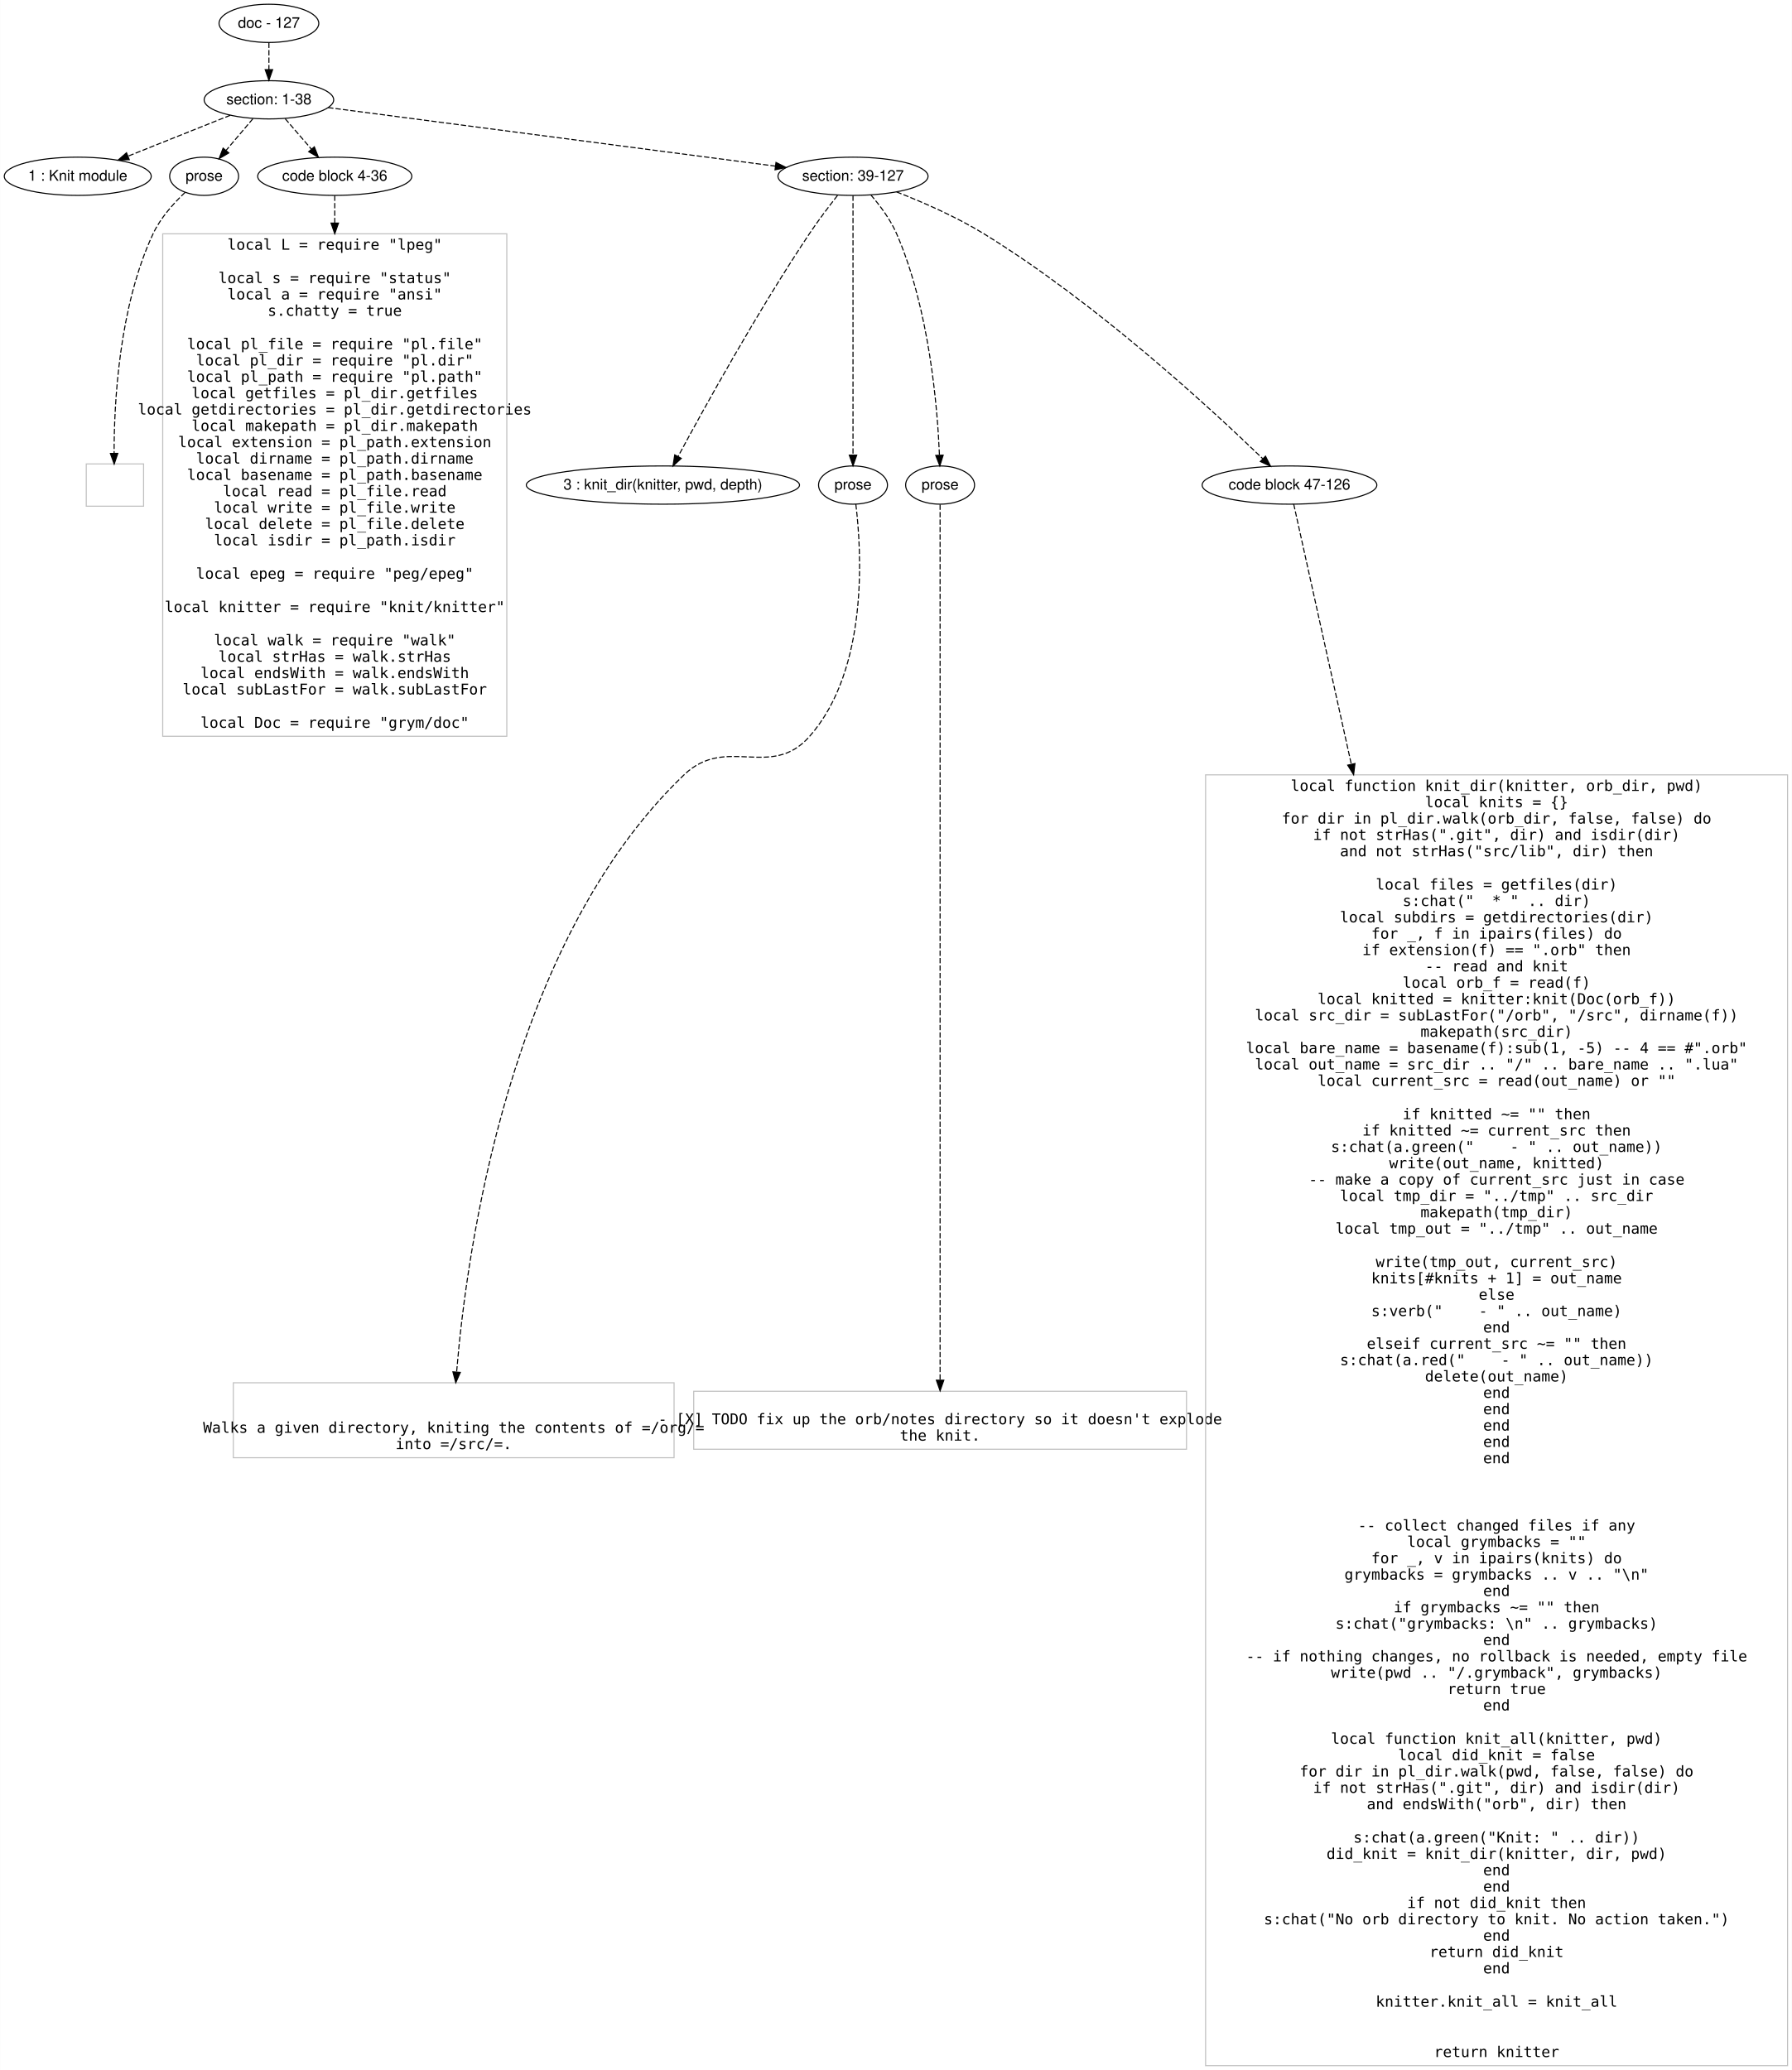
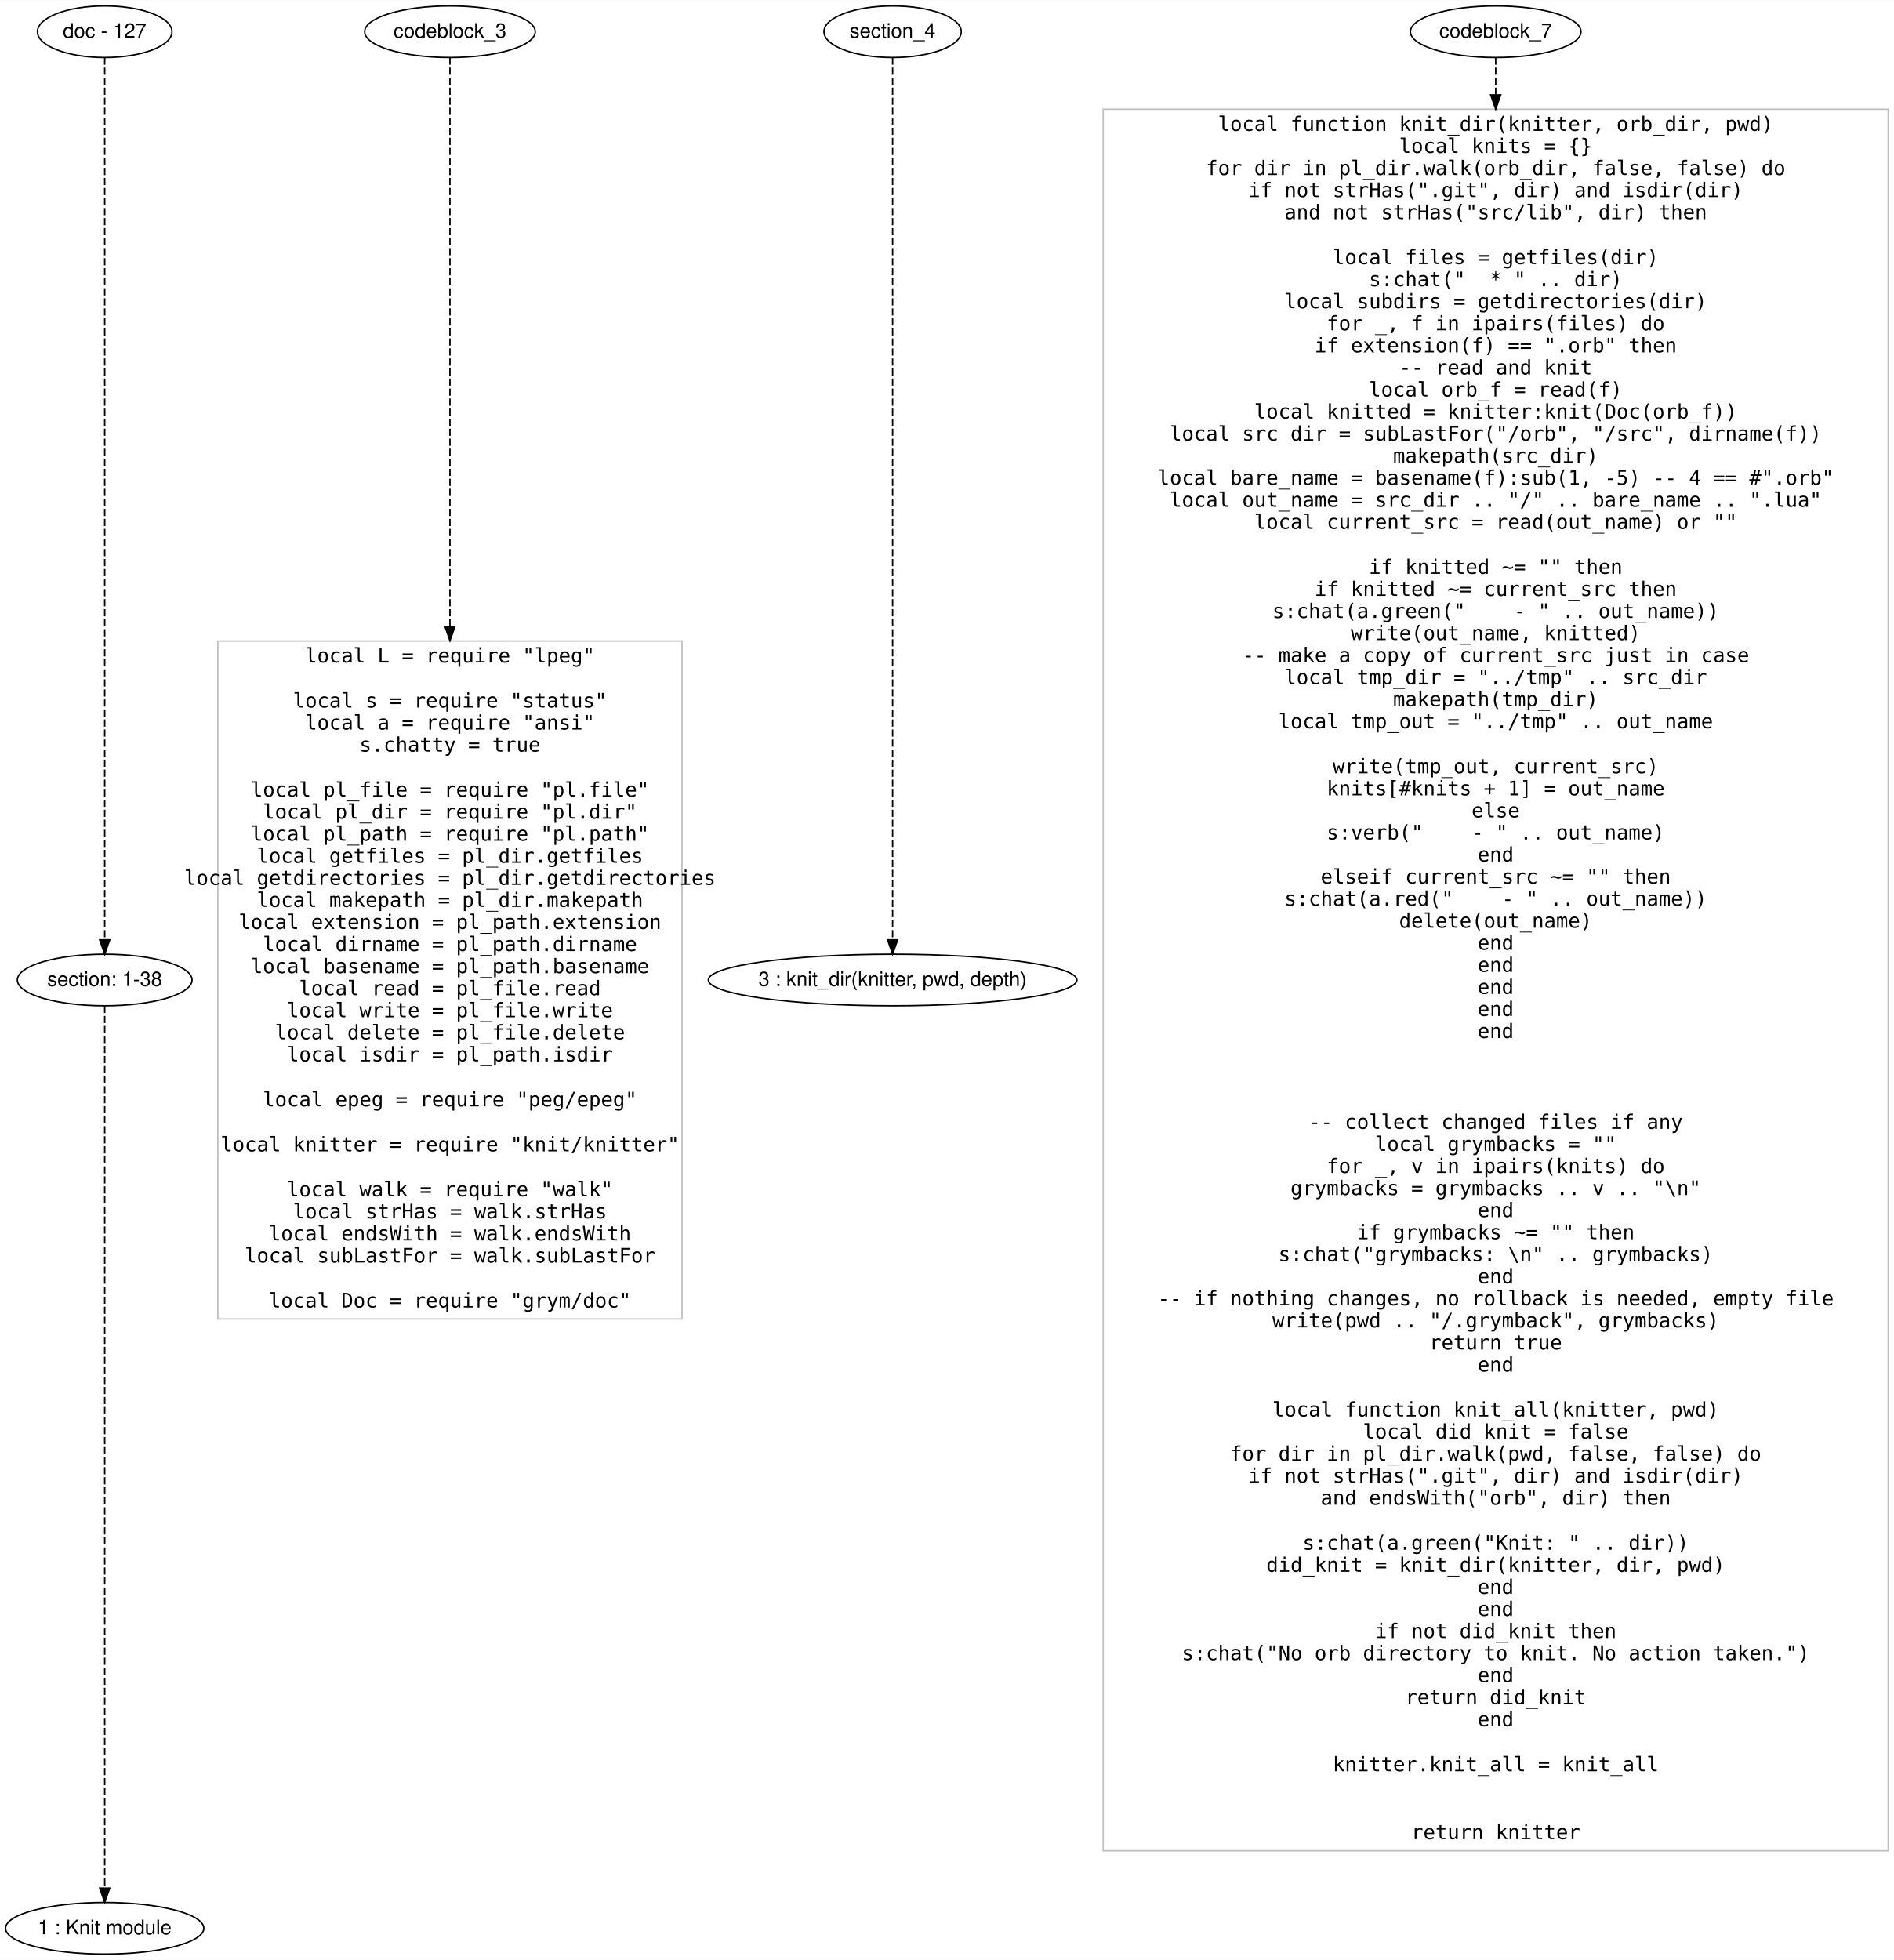
- <svg xmlns="http://www.w3.org/2000/svg" width="1687pt" height="1949pt" viewBox="0.00 0.00 1687.10 1949.40">
-   <g id="graph0" class="graph" transform="scale(1 1) rotate(0) translate(4 1945.403)">
-     <polygon fill="#ffffff" stroke="transparent" points="-4,4 -4,-1945.403 1683.096,-1945.403 1683.096,4 -4,4" />
+ <svg xmlns="http://www.w3.org/2000/svg" width="1322pt" height="1368pt" viewBox="0.00 0.00 1322.10 1367.80">
+   <g id="graph0" class="graph" transform="scale(1 1) rotate(0) translate(4 1363.802)">
+     <polygon fill="#ffffff" stroke="transparent" points="-4,4 -4,-1363.802 1318.096,-1363.802 1318.096,4 -4,4" />
    <g id="node1" class="node">
-       <ellipse fill="none" stroke="#000000" cx="249.096" cy="-1923.403" rx="46.958" ry="18" />
-       <text text-anchor="middle" x="249.096" y="-1919.203" font-family="Helvetica,sans-Serif" font-size="14.00" fill="#000000">doc - 127</text>
+       <ellipse fill="none" stroke="#000000" cx="69.096" cy="-1341.802" rx="46.958" ry="18" />
+       <text text-anchor="middle" x="69.096" y="-1337.602" font-family="Helvetica,sans-Serif" font-size="14.00" fill="#000000">doc - 127</text>
    </g>
    <g id="node2" class="node">
-       <ellipse fill="none" stroke="#000000" cx="249.096" cy="-1851.403" rx="60.983" ry="18" />
-       <text text-anchor="middle" x="249.096" y="-1847.203" font-family="Helvetica,sans-Serif" font-size="14.00" fill="#000000">section: 1-38</text>
+       <ellipse fill="none" stroke="#000000" cx="69.096" cy="-679.901" rx="60.983" ry="18" />
+       <text text-anchor="middle" x="69.096" y="-675.701" font-family="Helvetica,sans-Serif" font-size="14.00" fill="#000000">section: 1-38</text>
    </g>
    <g id="edge1" class="edge">
-       <path fill="none" stroke="#000000" stroke-dasharray="5,2" d="M249.096,-1905.234C249.096,-1897.534 249.096,-1888.377 249.096,-1879.82" />
-       <polygon fill="#000000" stroke="#000000" points="252.596,-1879.816 249.096,-1869.816 245.596,-1879.816 252.596,-1879.816" />
+       <path fill="none" stroke="#000000" stroke-dasharray="5,2" d="M69.096,-1323.755C69.096,-1232.319 69.096,-820.178 69.096,-708.107" />
+       <polygon fill="#000000" stroke="#000000" points="72.597,-707.932 69.096,-697.932 65.597,-707.933 72.597,-707.932" />
    </g>
    <g id="node3" class="node">
-       <ellipse fill="none" stroke="#000000" cx="69.096" cy="-1779.403" rx="69.193" ry="18" />
-       <text text-anchor="middle" x="69.096" y="-1775.203" font-family="Helvetica,sans-Serif" font-size="14.00" fill="#000000">1 : Knit module</text>
+       <ellipse fill="none" stroke="#000000" cx="69.096" cy="-18" rx="69.193" ry="18" />
+       <text text-anchor="middle" x="69.096" y="-13.8" font-family="Helvetica,sans-Serif" font-size="14.00" fill="#000000">1 : Knit module</text>
    </g>
    <g id="edge2" class="edge">
-       <path fill="none" stroke="#000000" stroke-dasharray="5,2" d="M212.671,-1836.833C184.955,-1825.746 146.581,-1810.397 116.478,-1798.355" />
-       <polygon fill="#000000" stroke="#000000" points="117.604,-1795.036 107.019,-1794.572 115.004,-1801.535 117.604,-1795.036" />
+       <path fill="none" stroke="#000000" stroke-dasharray="5,2" d="M69.096,-661.854C69.096,-570.418 69.096,-158.277 69.096,-46.206" />
+       <polygon fill="#000000" stroke="#000000" points="72.597,-46.031 69.096,-36.031 65.597,-46.031 72.597,-46.031" />
    </g>
    <g id="node4" class="node">
-       <ellipse fill="none" stroke="#000000" cx="188.096" cy="-1779.403" rx="32.459" ry="18" />
-       <text text-anchor="middle" x="188.096" y="-1775.203" font-family="Helvetica,sans-Serif" font-size="14.00" fill="#000000">prose</text>
+       <ellipse fill="none" stroke="#000000" cx="310.096" cy="-1341.802" rx="59.531" ry="18" />
+       <text text-anchor="middle" x="310.096" y="-1337.602" font-family="Helvetica,sans-Serif" font-size="14.00" fill="#000000">codeblock_3</text>
+     </g>
+     <g id="node5" class="node">
+       <polygon fill="none" stroke="#c0c0c0" points="472.096,-916.502 148.096,-916.502 148.096,-443.3 472.096,-443.3 472.096,-916.502" />
+       <text text-anchor="middle" x="310.096" y="-901.501" font-family="Inconsolata" font-size="14.00" fill="#000000">local L = require "lpeg"</text>
+       <text text-anchor="middle" x="310.096" y="-870.101" font-family="Inconsolata" font-size="14.00" fill="#000000">local s = require "status"</text>
+       <text text-anchor="middle" x="310.096" y="-854.701" font-family="Inconsolata" font-size="14.00" fill="#000000">local a = require "ansi"</text>
+       <text text-anchor="middle" x="310.096" y="-839.301" font-family="Inconsolata" font-size="14.00" fill="#000000">s.chatty = true</text>
+       <text text-anchor="middle" x="310.096" y="-807.901" font-family="Inconsolata" font-size="14.00" fill="#000000">local pl_file = require "pl.file"</text>
+       <text text-anchor="middle" x="310.096" y="-792.501" font-family="Inconsolata" font-size="14.00" fill="#000000">local pl_dir = require "pl.dir"</text>
+       <text text-anchor="middle" x="310.096" y="-777.101" font-family="Inconsolata" font-size="14.00" fill="#000000">local pl_path = require "pl.path"</text>
+       <text text-anchor="middle" x="310.096" y="-761.701" font-family="Inconsolata" font-size="14.00" fill="#000000">local getfiles = pl_dir.getfiles</text>
+       <text text-anchor="middle" x="310.096" y="-746.301" font-family="Inconsolata" font-size="14.00" fill="#000000">local getdirectories = pl_dir.getdirectories</text>
+       <text text-anchor="middle" x="310.096" y="-730.901" font-family="Inconsolata" font-size="14.00" fill="#000000">local makepath = pl_dir.makepath</text>
+       <text text-anchor="middle" x="310.096" y="-715.501" font-family="Inconsolata" font-size="14.00" fill="#000000">local extension = pl_path.extension</text>
+       <text text-anchor="middle" x="310.096" y="-700.101" font-family="Inconsolata" font-size="14.00" fill="#000000">local dirname = pl_path.dirname</text>
+       <text text-anchor="middle" x="310.096" y="-684.701" font-family="Inconsolata" font-size="14.00" fill="#000000">local basename = pl_path.basename</text>
+       <text text-anchor="middle" x="310.096" y="-669.301" font-family="Inconsolata" font-size="14.00" fill="#000000">local read = pl_file.read</text>
+       <text text-anchor="middle" x="310.096" y="-653.901" font-family="Inconsolata" font-size="14.00" fill="#000000">local write = pl_file.write</text>
+       <text text-anchor="middle" x="310.096" y="-638.501" font-family="Inconsolata" font-size="14.00" fill="#000000">local delete = pl_file.delete</text>
+       <text text-anchor="middle" x="310.096" y="-623.101" font-family="Inconsolata" font-size="14.00" fill="#000000">local isdir = pl_path.isdir</text>
+       <text text-anchor="middle" x="310.096" y="-591.701" font-family="Inconsolata" font-size="14.00" fill="#000000">local epeg = require "peg/epeg"</text>
+       <text text-anchor="middle" x="310.096" y="-560.301" font-family="Inconsolata" font-size="14.00" fill="#000000">local knitter = require "knit/knitter"</text>
+       <text text-anchor="middle" x="310.096" y="-528.901" font-family="Inconsolata" font-size="14.00" fill="#000000">local walk = require "walk"</text>
+       <text text-anchor="middle" x="310.096" y="-513.501" font-family="Inconsolata" font-size="14.00" fill="#000000">local strHas = walk.strHas</text>
+       <text text-anchor="middle" x="310.096" y="-498.101" font-family="Inconsolata" font-size="14.00" fill="#000000">local endsWith = walk.endsWith</text>
+       <text text-anchor="middle" x="310.096" y="-482.701" font-family="Inconsolata" font-size="14.00" fill="#000000">local subLastFor = walk.subLastFor</text>
+       <text text-anchor="middle" x="310.096" y="-451.301" font-family="Inconsolata" font-size="14.00" fill="#000000">local Doc = require "grym/doc"</text>
    </g>
    <g id="edge3" class="edge">
-       <path fill="none" stroke="#000000" stroke-dasharray="5,2" d="M234.018,-1833.605C226.41,-1824.626 217.066,-1813.596 208.797,-1803.836" />
-       <polygon fill="#000000" stroke="#000000" points="211.3,-1801.376 202.165,-1796.009 205.959,-1805.901 211.3,-1801.376" />
+       <path fill="none" stroke="#000000" stroke-dasharray="5,2" d="M310.096,-1323.755C310.096,-1266.48 310.096,-1083.37 310.096,-926.998" />
+       <polygon fill="#000000" stroke="#000000" points="313.596,-926.739 310.096,-916.739 306.596,-926.739 313.596,-926.739" />
    </g>
-     <g id="node5" class="node">
-       <ellipse fill="none" stroke="#000000" cx="311.096" cy="-1779.403" rx="72.584" ry="18" />
-       <text text-anchor="middle" x="311.096" y="-1775.203" font-family="Helvetica,sans-Serif" font-size="14.00" fill="#000000">code block 4-36</text>
+     <g id="node6" class="node">
+       <ellipse fill="none" stroke="#000000" cx="619.096" cy="-1341.802" rx="47.927" ry="18" />
+       <text text-anchor="middle" x="619.096" y="-1337.602" font-family="Helvetica,sans-Serif" font-size="14.00" fill="#000000">section_4</text>
+     </g>
+     <g id="node7" class="node">
+       <ellipse fill="none" stroke="#000000" cx="619.096" cy="-679.901" rx="128.648" ry="18" />
+       <text text-anchor="middle" x="619.096" y="-675.701" font-family="Helvetica,sans-Serif" font-size="14.00" fill="#000000">3 : knit_dir(knitter, pwd, depth)</text>
    </g>
    <g id="edge4" class="edge">
-       <path fill="none" stroke="#000000" stroke-dasharray="5,2" d="M264.422,-1833.605C271.874,-1824.951 280.966,-1814.393 289.139,-1804.902" />
-       <polygon fill="#000000" stroke="#000000" points="291.859,-1807.107 295.732,-1797.245 286.555,-1802.539 291.859,-1807.107" />
+       <path fill="none" stroke="#000000" stroke-dasharray="5,2" d="M619.096,-1323.755C619.096,-1232.319 619.096,-820.178 619.096,-708.107" />
+       <polygon fill="#000000" stroke="#000000" points="622.596,-707.932 619.096,-697.932 615.596,-707.933 622.596,-707.932" />
    </g>
-     <g id="node6" class="node">
-       <ellipse fill="none" stroke="#000000" cx="799.096" cy="-1779.403" rx="70.655" ry="18" />
-       <text text-anchor="middle" x="799.096" y="-1775.203" font-family="Helvetica,sans-Serif" font-size="14.00" fill="#000000">section: 39-127</text>
+     <g id="node8" class="node">
+       <ellipse fill="none" stroke="#000000" cx="1040.096" cy="-1341.802" rx="59.531" ry="18" />
+       <text text-anchor="middle" x="1040.096" y="-1337.602" font-family="Helvetica,sans-Serif" font-size="14.00" fill="#000000">codeblock_7</text>
+     </g>
+     <g id="node9" class="node">
+       <polygon fill="none" stroke="#c0c0c0" points="1314.096,-1287.703 766.096,-1287.703 766.096,-72.099 1314.096,-72.099 1314.096,-1287.703" />
+       <text text-anchor="middle" x="1040.096" y="-1272.602" font-family="Inconsolata" font-size="14.00" fill="#000000">local function knit_dir(knitter, orb_dir, pwd)</text>
+       <text text-anchor="middle" x="1040.096" y="-1257.202" font-family="Inconsolata" font-size="14.00" fill="#000000">    local knits = {}</text>
+       <text text-anchor="middle" x="1040.096" y="-1241.802" font-family="Inconsolata" font-size="14.00" fill="#000000">    for dir in pl_dir.walk(orb_dir, false, false) do</text>
+       <text text-anchor="middle" x="1040.096" y="-1226.402" font-family="Inconsolata" font-size="14.00" fill="#000000">        if not strHas(".git", dir) and isdir(dir)</text>
+       <text text-anchor="middle" x="1040.096" y="-1211.002" font-family="Inconsolata" font-size="14.00" fill="#000000">            and not strHas("src/lib", dir) then</text>
+       <text text-anchor="middle" x="1040.096" y="-1179.602" font-family="Inconsolata" font-size="14.00" fill="#000000">            local files = getfiles(dir)</text>
+       <text text-anchor="middle" x="1040.096" y="-1164.202" font-family="Inconsolata" font-size="14.00" fill="#000000">            s:chat("  * " .. dir)</text>
+       <text text-anchor="middle" x="1040.096" y="-1148.802" font-family="Inconsolata" font-size="14.00" fill="#000000">            local subdirs = getdirectories(dir)</text>
+       <text text-anchor="middle" x="1040.096" y="-1133.402" font-family="Inconsolata" font-size="14.00" fill="#000000">            for _, f in ipairs(files) do</text>
+       <text text-anchor="middle" x="1040.096" y="-1118.002" font-family="Inconsolata" font-size="14.00" fill="#000000">                if extension(f) == ".orb" then</text>
+       <text text-anchor="middle" x="1040.096" y="-1102.602" font-family="Inconsolata" font-size="14.00" fill="#000000">                    -- read and knit</text>
+       <text text-anchor="middle" x="1040.096" y="-1087.202" font-family="Inconsolata" font-size="14.00" fill="#000000">                    local orb_f = read(f)</text>
+       <text text-anchor="middle" x="1040.096" y="-1071.802" font-family="Inconsolata" font-size="14.00" fill="#000000">                    local knitted = knitter:knit(Doc(orb_f))</text>
+       <text text-anchor="middle" x="1040.096" y="-1056.402" font-family="Inconsolata" font-size="14.00" fill="#000000">                    local src_dir = subLastFor("/orb", "/src", dirname(f))</text>
+       <text text-anchor="middle" x="1040.096" y="-1041.002" font-family="Inconsolata" font-size="14.00" fill="#000000">                    makepath(src_dir)</text>
+       <text text-anchor="middle" x="1040.096" y="-1025.602" font-family="Inconsolata" font-size="14.00" fill="#000000">                    local bare_name = basename(f):sub(1, -5) -- 4 == #".orb"</text>
+       <text text-anchor="middle" x="1040.096" y="-1010.202" font-family="Inconsolata" font-size="14.00" fill="#000000">                    local out_name = src_dir .. "/" .. bare_name .. ".lua"</text>
+       <text text-anchor="middle" x="1040.096" y="-994.802" font-family="Inconsolata" font-size="14.00" fill="#000000">                    local current_src = read(out_name) or ""</text>
+       <text text-anchor="middle" x="1040.096" y="-963.402" font-family="Inconsolata" font-size="14.00" fill="#000000">                    if knitted ~= "" then    </text>
+       <text text-anchor="middle" x="1040.096" y="-948.001" font-family="Inconsolata" font-size="14.00" fill="#000000">                        if knitted ~= current_src then</text>
+       <text text-anchor="middle" x="1040.096" y="-932.601" font-family="Inconsolata" font-size="14.00" fill="#000000">                            s:chat(a.green("    - " .. out_name))</text>
+       <text text-anchor="middle" x="1040.096" y="-917.201" font-family="Inconsolata" font-size="14.00" fill="#000000">                            write(out_name, knitted)</text>
+       <text text-anchor="middle" x="1040.096" y="-901.801" font-family="Inconsolata" font-size="14.00" fill="#000000">                            -- make a copy of current_src just in case</text>
+       <text text-anchor="middle" x="1040.096" y="-886.401" font-family="Inconsolata" font-size="14.00" fill="#000000">                            local tmp_dir = "../tmp" .. src_dir</text>
+       <text text-anchor="middle" x="1040.096" y="-871.001" font-family="Inconsolata" font-size="14.00" fill="#000000">                            makepath(tmp_dir)</text>
+       <text text-anchor="middle" x="1040.096" y="-855.601" font-family="Inconsolata" font-size="14.00" fill="#000000">                            local tmp_out = "../tmp" .. out_name</text>
+       <text text-anchor="middle" x="1040.096" y="-824.201" font-family="Inconsolata" font-size="14.00" fill="#000000">                            write(tmp_out, current_src)</text>
+       <text text-anchor="middle" x="1040.096" y="-808.801" font-family="Inconsolata" font-size="14.00" fill="#000000">                            knits[#knits + 1] = out_name</text>
+       <text text-anchor="middle" x="1040.096" y="-793.401" font-family="Inconsolata" font-size="14.00" fill="#000000">                        else</text>
+       <text text-anchor="middle" x="1040.096" y="-778.001" font-family="Inconsolata" font-size="14.00" fill="#000000">                            s:verb("    - " .. out_name)</text>
+       <text text-anchor="middle" x="1040.096" y="-762.601" font-family="Inconsolata" font-size="14.00" fill="#000000">                        end</text>
+       <text text-anchor="middle" x="1040.096" y="-747.201" font-family="Inconsolata" font-size="14.00" fill="#000000">                    elseif current_src ~= "" then</text>
+       <text text-anchor="middle" x="1040.096" y="-731.801" font-family="Inconsolata" font-size="14.00" fill="#000000">                        s:chat(a.red("    - " .. out_name))</text>
+       <text text-anchor="middle" x="1040.096" y="-716.401" font-family="Inconsolata" font-size="14.00" fill="#000000">                        delete(out_name)</text>
+       <text text-anchor="middle" x="1040.096" y="-701.001" font-family="Inconsolata" font-size="14.00" fill="#000000">                    end</text>
+       <text text-anchor="middle" x="1040.096" y="-685.601" font-family="Inconsolata" font-size="14.00" fill="#000000">                end</text>
+       <text text-anchor="middle" x="1040.096" y="-670.201" font-family="Inconsolata" font-size="14.00" fill="#000000">            end</text>
+       <text text-anchor="middle" x="1040.096" y="-654.801" font-family="Inconsolata" font-size="14.00" fill="#000000">        end</text>
+       <text text-anchor="middle" x="1040.096" y="-639.401" font-family="Inconsolata" font-size="14.00" fill="#000000">    end</text>
+       <text text-anchor="middle" x="1040.096" y="-576.001" font-family="Inconsolata" font-size="14.00" fill="#000000">    -- collect changed files if any</text>
+       <text text-anchor="middle" x="1040.096" y="-560.601" font-family="Inconsolata" font-size="14.00" fill="#000000">    local grymbacks = ""</text>
+       <text text-anchor="middle" x="1040.096" y="-545.201" font-family="Inconsolata" font-size="14.00" fill="#000000">    for _, v in ipairs(knits) do</text>
+       <text text-anchor="middle" x="1040.096" y="-529.801" font-family="Inconsolata" font-size="14.00" fill="#000000">        grymbacks = grymbacks .. v .. "\n"</text>
+       <text text-anchor="middle" x="1040.096" y="-514.401" font-family="Inconsolata" font-size="14.00" fill="#000000">    end</text>
+       <text text-anchor="middle" x="1040.096" y="-499.001" font-family="Inconsolata" font-size="14.00" fill="#000000">    if grymbacks ~= "" then</text>
+       <text text-anchor="middle" x="1040.096" y="-483.601" font-family="Inconsolata" font-size="14.00" fill="#000000">        s:chat("grymbacks: \n" .. grymbacks)</text>
+       <text text-anchor="middle" x="1040.096" y="-468.201" font-family="Inconsolata" font-size="14.00" fill="#000000">    end</text>
+       <text text-anchor="middle" x="1040.096" y="-452.801" font-family="Inconsolata" font-size="14.00" fill="#000000">    -- if nothing changes, no rollback is needed, empty file</text>
+       <text text-anchor="middle" x="1040.096" y="-437.401" font-family="Inconsolata" font-size="14.00" fill="#000000">    write(pwd .. "/.grymback", grymbacks)</text>
+       <text text-anchor="middle" x="1040.096" y="-422.001" font-family="Inconsolata" font-size="14.00" fill="#000000">    return true</text>
+       <text text-anchor="middle" x="1040.096" y="-406.601" font-family="Inconsolata" font-size="14.00" fill="#000000">end</text>
+       <text text-anchor="middle" x="1040.096" y="-375.2" font-family="Inconsolata" font-size="14.00" fill="#000000">local function knit_all(knitter, pwd)</text>
+       <text text-anchor="middle" x="1040.096" y="-359.8" font-family="Inconsolata" font-size="14.00" fill="#000000">    local did_knit = false</text>
+       <text text-anchor="middle" x="1040.096" y="-344.4" font-family="Inconsolata" font-size="14.00" fill="#000000">    for dir in pl_dir.walk(pwd, false, false) do</text>
+       <text text-anchor="middle" x="1040.096" y="-329" font-family="Inconsolata" font-size="14.00" fill="#000000">        if not strHas(".git", dir) and isdir(dir) </text>
+       <text text-anchor="middle" x="1040.096" y="-313.6" font-family="Inconsolata" font-size="14.00" fill="#000000">            and endsWith("orb", dir) then</text>
+       <text text-anchor="middle" x="1040.096" y="-282.2" font-family="Inconsolata" font-size="14.00" fill="#000000">            s:chat(a.green("Knit: " .. dir))</text>
+       <text text-anchor="middle" x="1040.096" y="-266.8" font-family="Inconsolata" font-size="14.00" fill="#000000">            did_knit = knit_dir(knitter, dir, pwd)</text>
+       <text text-anchor="middle" x="1040.096" y="-251.4" font-family="Inconsolata" font-size="14.00" fill="#000000">        end</text>
+       <text text-anchor="middle" x="1040.096" y="-236" font-family="Inconsolata" font-size="14.00" fill="#000000">    end</text>
+       <text text-anchor="middle" x="1040.096" y="-220.6" font-family="Inconsolata" font-size="14.00" fill="#000000">    if not did_knit then</text>
+       <text text-anchor="middle" x="1040.096" y="-205.2" font-family="Inconsolata" font-size="14.00" fill="#000000">        s:chat("No orb directory to knit. No action taken.")</text>
+       <text text-anchor="middle" x="1040.096" y="-189.8" font-family="Inconsolata" font-size="14.00" fill="#000000">    end</text>
+       <text text-anchor="middle" x="1040.096" y="-174.4" font-family="Inconsolata" font-size="14.00" fill="#000000">    return did_knit</text>
+       <text text-anchor="middle" x="1040.096" y="-159" font-family="Inconsolata" font-size="14.00" fill="#000000">end</text>
+       <text text-anchor="middle" x="1040.096" y="-127.6" font-family="Inconsolata" font-size="14.00" fill="#000000">knitter.knit_all = knit_all</text>
+       <text text-anchor="middle" x="1040.096" y="-80.2" font-family="Inconsolata" font-size="14.00" fill="#000000">return knitter</text>
    </g>
    <g id="edge5" class="edge">
-       <path fill="none" stroke="#000000" stroke-dasharray="5,2" d="M304.86,-1844.103C404.833,-1831.015 614.503,-1803.568 725.9,-1788.985" />
-       <polygon fill="#000000" stroke="#000000" points="726.578,-1792.426 736.039,-1787.658 725.669,-1785.485 726.578,-1792.426" />
-     </g>
-     <g id="node7" class="node">
-       <polygon fill="none" stroke="#c0c0c0" points="131.096,-1508.505 77.096,-1508.505 77.096,-1468.7 131.096,-1468.7 131.096,-1508.505" />
-       <text text-anchor="middle" x="104.096" y="-1477.102" font-family="Inconsolata" font-size="14.00" fill="#000000"> </text>
-     </g>
-     <g id="edge6" class="edge">
-       <path fill="none" stroke="#000000" stroke-dasharray="5,2" d="M170.172,-1764.218C159.672,-1754.28 147.13,-1740.392 140.096,-1725.403 107.729,-1656.427 103.252,-1564.881 103.323,-1518.408" />
-       <polygon fill="#000000" stroke="#000000" points="106.823,-1518.431 103.411,-1508.4 99.823,-1518.369 106.823,-1518.431" />
-     </g>
-     <g id="node8" class="node">
-       <polygon fill="none" stroke="#c0c0c0" points="473.096,-1725.203 149.096,-1725.203 149.096,-1252.002 473.096,-1252.002 473.096,-1725.203" />
-       <text text-anchor="middle" x="311.096" y="-1710.203" font-family="Inconsolata" font-size="14.00" fill="#000000">local L = require "lpeg"</text>
-       <text text-anchor="middle" x="311.096" y="-1678.803" font-family="Inconsolata" font-size="14.00" fill="#000000">local s = require "status"</text>
-       <text text-anchor="middle" x="311.096" y="-1663.403" font-family="Inconsolata" font-size="14.00" fill="#000000">local a = require "ansi"</text>
-       <text text-anchor="middle" x="311.096" y="-1648.003" font-family="Inconsolata" font-size="14.00" fill="#000000">s.chatty = true</text>
-       <text text-anchor="middle" x="311.096" y="-1616.603" font-family="Inconsolata" font-size="14.00" fill="#000000">local pl_file = require "pl.file"</text>
-       <text text-anchor="middle" x="311.096" y="-1601.203" font-family="Inconsolata" font-size="14.00" fill="#000000">local pl_dir = require "pl.dir"</text>
-       <text text-anchor="middle" x="311.096" y="-1585.803" font-family="Inconsolata" font-size="14.00" fill="#000000">local pl_path = require "pl.path"</text>
-       <text text-anchor="middle" x="311.096" y="-1570.403" font-family="Inconsolata" font-size="14.00" fill="#000000">local getfiles = pl_dir.getfiles</text>
-       <text text-anchor="middle" x="311.096" y="-1555.003" font-family="Inconsolata" font-size="14.00" fill="#000000">local getdirectories = pl_dir.getdirectories</text>
-       <text text-anchor="middle" x="311.096" y="-1539.603" font-family="Inconsolata" font-size="14.00" fill="#000000">local makepath = pl_dir.makepath</text>
-       <text text-anchor="middle" x="311.096" y="-1524.203" font-family="Inconsolata" font-size="14.00" fill="#000000">local extension = pl_path.extension</text>
-       <text text-anchor="middle" x="311.096" y="-1508.803" font-family="Inconsolata" font-size="14.00" fill="#000000">local dirname = pl_path.dirname</text>
-       <text text-anchor="middle" x="311.096" y="-1493.402" font-family="Inconsolata" font-size="14.00" fill="#000000">local basename = pl_path.basename</text>
-       <text text-anchor="middle" x="311.096" y="-1478.002" font-family="Inconsolata" font-size="14.00" fill="#000000">local read = pl_file.read</text>
-       <text text-anchor="middle" x="311.096" y="-1462.602" font-family="Inconsolata" font-size="14.00" fill="#000000">local write = pl_file.write</text>
-       <text text-anchor="middle" x="311.096" y="-1447.202" font-family="Inconsolata" font-size="14.00" fill="#000000">local delete = pl_file.delete</text>
-       <text text-anchor="middle" x="311.096" y="-1431.802" font-family="Inconsolata" font-size="14.00" fill="#000000">local isdir = pl_path.isdir</text>
-       <text text-anchor="middle" x="311.096" y="-1400.402" font-family="Inconsolata" font-size="14.00" fill="#000000">local epeg = require "peg/epeg"</text>
-       <text text-anchor="middle" x="311.096" y="-1369.002" font-family="Inconsolata" font-size="14.00" fill="#000000">local knitter = require "knit/knitter"</text>
-       <text text-anchor="middle" x="311.096" y="-1337.602" font-family="Inconsolata" font-size="14.00" fill="#000000">local walk = require "walk"</text>
-       <text text-anchor="middle" x="311.096" y="-1322.202" font-family="Inconsolata" font-size="14.00" fill="#000000">local strHas = walk.strHas</text>
-       <text text-anchor="middle" x="311.096" y="-1306.802" font-family="Inconsolata" font-size="14.00" fill="#000000">local endsWith = walk.endsWith</text>
-       <text text-anchor="middle" x="311.096" y="-1291.402" font-family="Inconsolata" font-size="14.00" fill="#000000">local subLastFor = walk.subLastFor</text>
-       <text text-anchor="middle" x="311.096" y="-1260.002" font-family="Inconsolata" font-size="14.00" fill="#000000">local Doc = require "grym/doc"</text>
-     </g>
-     <g id="edge7" class="edge">
-       <path fill="none" stroke="#000000" stroke-dasharray="5,2" d="M311.096,-1761.212C311.096,-1754.192 311.096,-1745.406 311.096,-1735.327" />
-       <polygon fill="#000000" stroke="#000000" points="314.596,-1735.285 311.096,-1725.285 307.596,-1735.285 314.596,-1735.285" />
-     </g>
-     <g id="node9" class="node">
-       <ellipse fill="none" stroke="#000000" cx="620.096" cy="-1488.602" rx="128.648" ry="18" />
-       <text text-anchor="middle" x="620.096" y="-1484.402" font-family="Helvetica,sans-Serif" font-size="14.00" fill="#000000">3 : knit_dir(knitter, pwd, depth)</text>
-     </g>
-     <g id="edge8" class="edge">
-       <path fill="none" stroke="#000000" stroke-dasharray="5,2" d="M784.486,-1761.314C776.391,-1751.013 766.33,-1737.739 758.096,-1725.403 709.001,-1651.843 658.453,-1560.275 634.441,-1515.622" />
-       <polygon fill="#000000" stroke="#000000" points="637.402,-1513.739 629.594,-1506.577 631.232,-1517.044 637.402,-1513.739" />
-     </g>
-     <g id="node10" class="node">
-       <ellipse fill="none" stroke="#000000" cx="799.096" cy="-1488.602" rx="32.459" ry="18" />
-       <text text-anchor="middle" x="799.096" y="-1484.402" font-family="Helvetica,sans-Serif" font-size="14.00" fill="#000000">prose</text>
-     </g>
-     <g id="edge9" class="edge">
-       <path fill="none" stroke="#000000" stroke-dasharray="5,2" d="M799.096,-1761.212C799.096,-1712.048 799.096,-1576.243 799.096,-1516.933" />
-       <polygon fill="#000000" stroke="#000000" points="802.596,-1516.786 799.096,-1506.786 795.596,-1516.786 802.596,-1516.786" />
-     </g>
-     <g id="node11" class="node">
-       <ellipse fill="none" stroke="#000000" cx="881.096" cy="-1488.602" rx="32.459" ry="18" />
-       <text text-anchor="middle" x="881.096" y="-1484.402" font-family="Helvetica,sans-Serif" font-size="14.00" fill="#000000">prose</text>
-     </g>
-     <g id="edge10" class="edge">
-       <path fill="none" stroke="#000000" stroke-dasharray="5,2" d="M815.912,-1761.813C824.471,-1751.874 834.273,-1738.787 840.096,-1725.403 870.92,-1654.566 878.604,-1562.323 880.496,-1516.695" />
-       <polygon fill="#000000" stroke="#000000" points="883.995,-1516.771 880.848,-1506.655 877,-1516.526 883.995,-1516.771" />
-     </g>
-     <g id="node12" class="node">
-       <ellipse fill="none" stroke="#000000" cx="1210.096" cy="-1488.602" rx="82.258" ry="18" />
-       <text text-anchor="middle" x="1210.096" y="-1484.402" font-family="Helvetica,sans-Serif" font-size="14.00" fill="#000000">code block 47-126</text>
-     </g>
-     <g id="edge11" class="edge">
-       <path fill="none" stroke="#000000" stroke-dasharray="5,2" d="M840.098,-1764.68C864.708,-1755.056 896.165,-1741.334 922.096,-1725.403 1027.893,-1660.405 1136.841,-1559.861 1184.818,-1513.533" />
-       <polygon fill="#000000" stroke="#000000" points="1187.515,-1515.793 1192.253,-1506.316 1182.639,-1510.77 1187.515,-1515.793" />
-     </g>
-     <g id="node13" class="node">
-       <polygon fill="none" stroke="#c0c0c0" points="630.596,-643.201 215.596,-643.201 215.596,-572.601 630.596,-572.601 630.596,-643.201" />
-       <text text-anchor="middle" x="423.096" y="-596.101" font-family="Inconsolata" font-size="14.00" fill="#000000"> Walks a given directory, kniting the contents of =/org/=</text>
-       <text text-anchor="middle" x="423.096" y="-580.701" font-family="Inconsolata" font-size="14.00" fill="#000000"> into =/src/=. </text>
-     </g>
-     <g id="edge12" class="edge">
-       <path fill="none" stroke="#000000" stroke-dasharray="5,2" d="M801.758,-1470.522C807.082,-1426.997 814.139,-1315.307 758.096,-1251.802 721.816,-1210.691 679.763,-1253.657 640.096,-1215.802 474.778,-1058.037 435.143,-765.886 425.859,-653.551" />
-       <polygon fill="#000000" stroke="#000000" points="429.322,-652.947 425.052,-643.251 422.344,-653.494 429.322,-652.947" />
-     </g>
-     <g id="node14" class="node">
-       <polygon fill="none" stroke="#c0c0c0" points="1113.096,-635.202 649.096,-635.202 649.096,-580.601 1113.096,-580.601 1113.096,-635.202" />
-       <text text-anchor="middle" x="881.096" y="-604.101" font-family="Inconsolata" font-size="14.00" fill="#000000"> - [X] TODO fix up the orb/notes directory so it doesn't explode</text>
-       <text text-anchor="middle" x="881.096" y="-588.701" font-family="Inconsolata" font-size="14.00" fill="#000000">       the knit.</text>
-     </g>
-     <g id="edge13" class="edge">
-       <path fill="none" stroke="#000000" stroke-dasharray="5,2" d="M881.096,-1470.208C881.096,-1361.053 881.096,-797.985 881.096,-645.835" />
-       <polygon fill="#000000" stroke="#000000" points="884.596,-645.602 881.096,-635.602 877.596,-645.602 884.596,-645.602" />
-     </g>
-     <g id="node15" class="node">
-       <polygon fill="none" stroke="#c0c0c0" points="1679.096,-1215.703 1131.096,-1215.703 1131.096,-.099 1679.096,-.099 1679.096,-1215.703" />
-       <text text-anchor="middle" x="1405.096" y="-1200.602" font-family="Inconsolata" font-size="14.00" fill="#000000">local function knit_dir(knitter, orb_dir, pwd)</text>
-       <text text-anchor="middle" x="1405.096" y="-1185.202" font-family="Inconsolata" font-size="14.00" fill="#000000">    local knits = {}</text>
-       <text text-anchor="middle" x="1405.096" y="-1169.802" font-family="Inconsolata" font-size="14.00" fill="#000000">    for dir in pl_dir.walk(orb_dir, false, false) do</text>
-       <text text-anchor="middle" x="1405.096" y="-1154.402" font-family="Inconsolata" font-size="14.00" fill="#000000">        if not strHas(".git", dir) and isdir(dir)</text>
-       <text text-anchor="middle" x="1405.096" y="-1139.002" font-family="Inconsolata" font-size="14.00" fill="#000000">            and not strHas("src/lib", dir) then</text>
-       <text text-anchor="middle" x="1405.096" y="-1107.602" font-family="Inconsolata" font-size="14.00" fill="#000000">            local files = getfiles(dir)</text>
-       <text text-anchor="middle" x="1405.096" y="-1092.202" font-family="Inconsolata" font-size="14.00" fill="#000000">            s:chat("  * " .. dir)</text>
-       <text text-anchor="middle" x="1405.096" y="-1076.802" font-family="Inconsolata" font-size="14.00" fill="#000000">            local subdirs = getdirectories(dir)</text>
-       <text text-anchor="middle" x="1405.096" y="-1061.402" font-family="Inconsolata" font-size="14.00" fill="#000000">            for _, f in ipairs(files) do</text>
-       <text text-anchor="middle" x="1405.096" y="-1046.002" font-family="Inconsolata" font-size="14.00" fill="#000000">                if extension(f) == ".orb" then</text>
-       <text text-anchor="middle" x="1405.096" y="-1030.602" font-family="Inconsolata" font-size="14.00" fill="#000000">                    -- read and knit</text>
-       <text text-anchor="middle" x="1405.096" y="-1015.202" font-family="Inconsolata" font-size="14.00" fill="#000000">                    local orb_f = read(f)</text>
-       <text text-anchor="middle" x="1405.096" y="-999.802" font-family="Inconsolata" font-size="14.00" fill="#000000">                    local knitted = knitter:knit(Doc(orb_f))</text>
-       <text text-anchor="middle" x="1405.096" y="-984.402" font-family="Inconsolata" font-size="14.00" fill="#000000">                    local src_dir = subLastFor("/orb", "/src", dirname(f))</text>
-       <text text-anchor="middle" x="1405.096" y="-969.002" font-family="Inconsolata" font-size="14.00" fill="#000000">                    makepath(src_dir)</text>
-       <text text-anchor="middle" x="1405.096" y="-953.602" font-family="Inconsolata" font-size="14.00" fill="#000000">                    local bare_name = basename(f):sub(1, -5) -- 4 == #".orb"</text>
-       <text text-anchor="middle" x="1405.096" y="-938.202" font-family="Inconsolata" font-size="14.00" fill="#000000">                    local out_name = src_dir .. "/" .. bare_name .. ".lua"</text>
-       <text text-anchor="middle" x="1405.096" y="-922.802" font-family="Inconsolata" font-size="14.00" fill="#000000">                    local current_src = read(out_name) or ""</text>
-       <text text-anchor="middle" x="1405.096" y="-891.402" font-family="Inconsolata" font-size="14.00" fill="#000000">                    if knitted ~= "" then    </text>
-       <text text-anchor="middle" x="1405.096" y="-876.001" font-family="Inconsolata" font-size="14.00" fill="#000000">                        if knitted ~= current_src then</text>
-       <text text-anchor="middle" x="1405.096" y="-860.601" font-family="Inconsolata" font-size="14.00" fill="#000000">                            s:chat(a.green("    - " .. out_name))</text>
-       <text text-anchor="middle" x="1405.096" y="-845.201" font-family="Inconsolata" font-size="14.00" fill="#000000">                            write(out_name, knitted)</text>
-       <text text-anchor="middle" x="1405.096" y="-829.801" font-family="Inconsolata" font-size="14.00" fill="#000000">                            -- make a copy of current_src just in case</text>
-       <text text-anchor="middle" x="1405.096" y="-814.401" font-family="Inconsolata" font-size="14.00" fill="#000000">                            local tmp_dir = "../tmp" .. src_dir</text>
-       <text text-anchor="middle" x="1405.096" y="-799.001" font-family="Inconsolata" font-size="14.00" fill="#000000">                            makepath(tmp_dir)</text>
-       <text text-anchor="middle" x="1405.096" y="-783.601" font-family="Inconsolata" font-size="14.00" fill="#000000">                            local tmp_out = "../tmp" .. out_name</text>
-       <text text-anchor="middle" x="1405.096" y="-752.201" font-family="Inconsolata" font-size="14.00" fill="#000000">                            write(tmp_out, current_src)</text>
-       <text text-anchor="middle" x="1405.096" y="-736.801" font-family="Inconsolata" font-size="14.00" fill="#000000">                            knits[#knits + 1] = out_name</text>
-       <text text-anchor="middle" x="1405.096" y="-721.401" font-family="Inconsolata" font-size="14.00" fill="#000000">                        else</text>
-       <text text-anchor="middle" x="1405.096" y="-706.001" font-family="Inconsolata" font-size="14.00" fill="#000000">                            s:verb("    - " .. out_name)</text>
-       <text text-anchor="middle" x="1405.096" y="-690.601" font-family="Inconsolata" font-size="14.00" fill="#000000">                        end</text>
-       <text text-anchor="middle" x="1405.096" y="-675.201" font-family="Inconsolata" font-size="14.00" fill="#000000">                    elseif current_src ~= "" then</text>
-       <text text-anchor="middle" x="1405.096" y="-659.801" font-family="Inconsolata" font-size="14.00" fill="#000000">                        s:chat(a.red("    - " .. out_name))</text>
-       <text text-anchor="middle" x="1405.096" y="-644.401" font-family="Inconsolata" font-size="14.00" fill="#000000">                        delete(out_name)</text>
-       <text text-anchor="middle" x="1405.096" y="-629.001" font-family="Inconsolata" font-size="14.00" fill="#000000">                    end</text>
-       <text text-anchor="middle" x="1405.096" y="-613.601" font-family="Inconsolata" font-size="14.00" fill="#000000">                end</text>
-       <text text-anchor="middle" x="1405.096" y="-598.201" font-family="Inconsolata" font-size="14.00" fill="#000000">            end</text>
-       <text text-anchor="middle" x="1405.096" y="-582.801" font-family="Inconsolata" font-size="14.00" fill="#000000">        end</text>
-       <text text-anchor="middle" x="1405.096" y="-567.401" font-family="Inconsolata" font-size="14.00" fill="#000000">    end</text>
-       <text text-anchor="middle" x="1405.096" y="-504.001" font-family="Inconsolata" font-size="14.00" fill="#000000">    -- collect changed files if any</text>
-       <text text-anchor="middle" x="1405.096" y="-488.601" font-family="Inconsolata" font-size="14.00" fill="#000000">    local grymbacks = ""</text>
-       <text text-anchor="middle" x="1405.096" y="-473.201" font-family="Inconsolata" font-size="14.00" fill="#000000">    for _, v in ipairs(knits) do</text>
-       <text text-anchor="middle" x="1405.096" y="-457.801" font-family="Inconsolata" font-size="14.00" fill="#000000">        grymbacks = grymbacks .. v .. "\n"</text>
-       <text text-anchor="middle" x="1405.096" y="-442.401" font-family="Inconsolata" font-size="14.00" fill="#000000">    end</text>
-       <text text-anchor="middle" x="1405.096" y="-427.001" font-family="Inconsolata" font-size="14.00" fill="#000000">    if grymbacks ~= "" then</text>
-       <text text-anchor="middle" x="1405.096" y="-411.601" font-family="Inconsolata" font-size="14.00" fill="#000000">        s:chat("grymbacks: \n" .. grymbacks)</text>
-       <text text-anchor="middle" x="1405.096" y="-396.201" font-family="Inconsolata" font-size="14.00" fill="#000000">    end</text>
-       <text text-anchor="middle" x="1405.096" y="-380.801" font-family="Inconsolata" font-size="14.00" fill="#000000">    -- if nothing changes, no rollback is needed, empty file</text>
-       <text text-anchor="middle" x="1405.096" y="-365.401" font-family="Inconsolata" font-size="14.00" fill="#000000">    write(pwd .. "/.grymback", grymbacks)</text>
-       <text text-anchor="middle" x="1405.096" y="-350.001" font-family="Inconsolata" font-size="14.00" fill="#000000">    return true</text>
-       <text text-anchor="middle" x="1405.096" y="-334.601" font-family="Inconsolata" font-size="14.00" fill="#000000">end</text>
-       <text text-anchor="middle" x="1405.096" y="-303.2" font-family="Inconsolata" font-size="14.00" fill="#000000">local function knit_all(knitter, pwd)</text>
-       <text text-anchor="middle" x="1405.096" y="-287.8" font-family="Inconsolata" font-size="14.00" fill="#000000">    local did_knit = false</text>
-       <text text-anchor="middle" x="1405.096" y="-272.4" font-family="Inconsolata" font-size="14.00" fill="#000000">    for dir in pl_dir.walk(pwd, false, false) do</text>
-       <text text-anchor="middle" x="1405.096" y="-257" font-family="Inconsolata" font-size="14.00" fill="#000000">        if not strHas(".git", dir) and isdir(dir) </text>
-       <text text-anchor="middle" x="1405.096" y="-241.6" font-family="Inconsolata" font-size="14.00" fill="#000000">            and endsWith("orb", dir) then</text>
-       <text text-anchor="middle" x="1405.096" y="-210.2" font-family="Inconsolata" font-size="14.00" fill="#000000">            s:chat(a.green("Knit: " .. dir))</text>
-       <text text-anchor="middle" x="1405.096" y="-194.8" font-family="Inconsolata" font-size="14.00" fill="#000000">            did_knit = knit_dir(knitter, dir, pwd)</text>
-       <text text-anchor="middle" x="1405.096" y="-179.4" font-family="Inconsolata" font-size="14.00" fill="#000000">        end</text>
-       <text text-anchor="middle" x="1405.096" y="-164" font-family="Inconsolata" font-size="14.00" fill="#000000">    end</text>
-       <text text-anchor="middle" x="1405.096" y="-148.6" font-family="Inconsolata" font-size="14.00" fill="#000000">    if not did_knit then</text>
-       <text text-anchor="middle" x="1405.096" y="-133.2" font-family="Inconsolata" font-size="14.00" fill="#000000">        s:chat("No orb directory to knit. No action taken.")</text>
-       <text text-anchor="middle" x="1405.096" y="-117.8" font-family="Inconsolata" font-size="14.00" fill="#000000">    end</text>
-       <text text-anchor="middle" x="1405.096" y="-102.4" font-family="Inconsolata" font-size="14.00" fill="#000000">    return did_knit</text>
-       <text text-anchor="middle" x="1405.096" y="-87" font-family="Inconsolata" font-size="14.00" fill="#000000">end</text>
-       <text text-anchor="middle" x="1405.096" y="-55.6" font-family="Inconsolata" font-size="14.00" fill="#000000">knitter.knit_all = knit_all</text>
-       <text text-anchor="middle" x="1405.096" y="-8.2" font-family="Inconsolata" font-size="14.00" fill="#000000">return knitter</text>
-     </g>
-     <g id="edge14" class="edge">
-       <path fill="none" stroke="#000000" stroke-dasharray="5,2" d="M1214.08,-1470.611C1222.485,-1432.652 1243.327,-1338.52 1268.3,-1225.731" />
-       <polygon fill="#000000" stroke="#000000" points="1271.749,-1226.343 1270.494,-1215.822 1264.915,-1224.829 1271.749,-1226.343" />
+       <path fill="none" stroke="#000000" stroke-dasharray="5,2" d="M1040.096,-1323.755C1040.096,-1316.885 1040.096,-1308.206 1040.096,-1297.979" />
+       <polygon fill="#000000" stroke="#000000" points="1043.597,-1297.709 1040.096,-1287.709 1036.597,-1297.709 1043.597,-1297.709" />
    </g>
  </g>
</svg>
